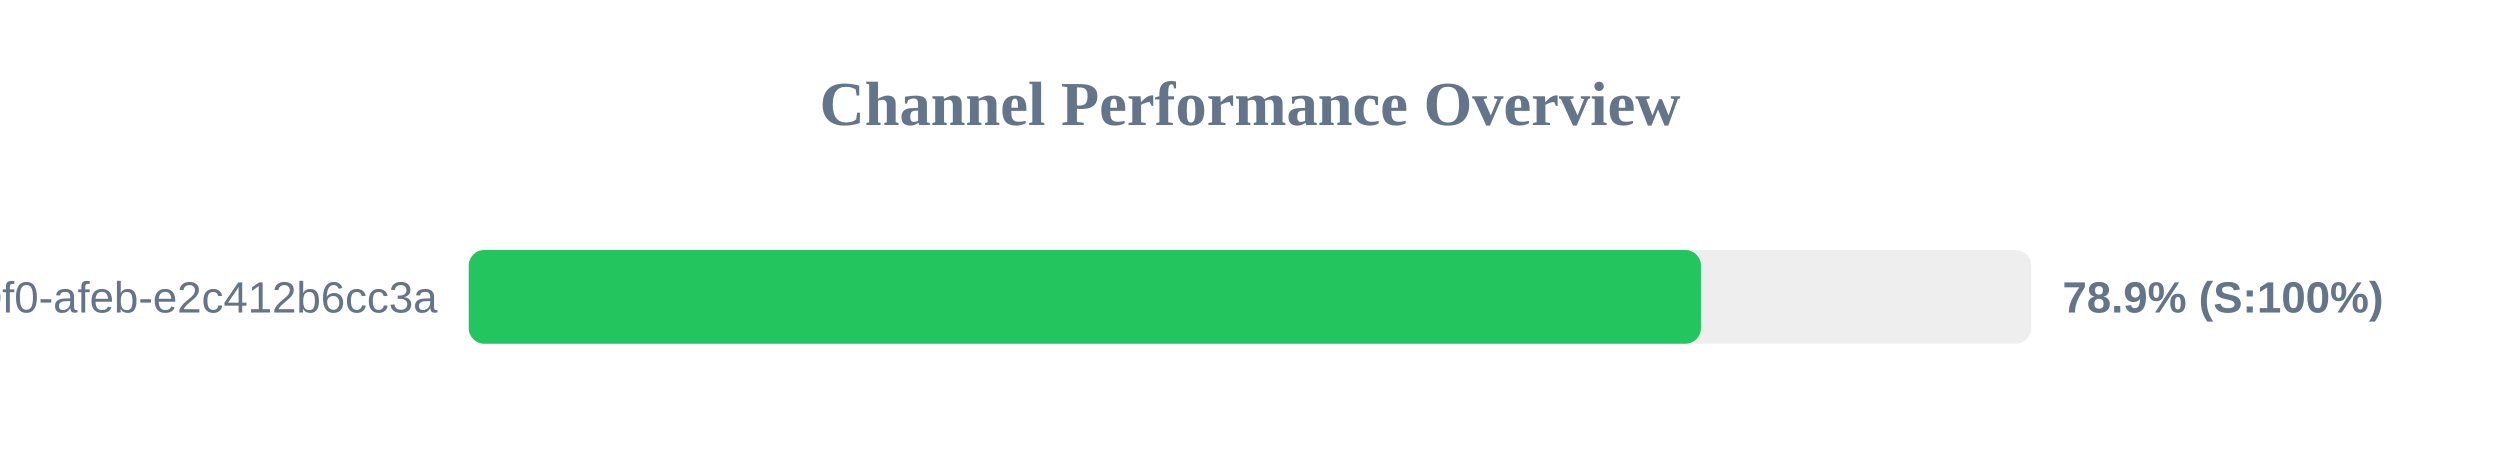
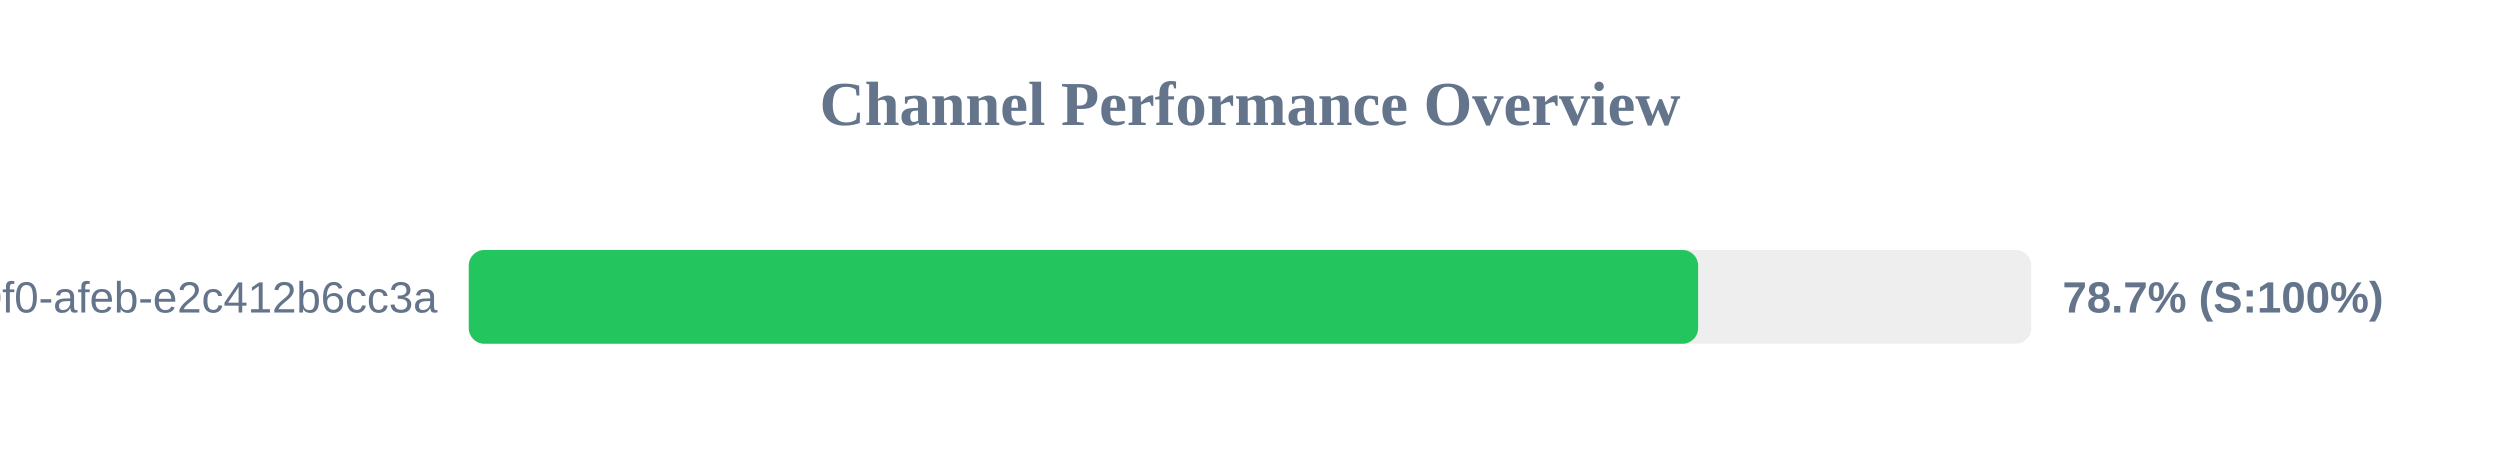
<svg xmlns="http://www.w3.org/2000/svg" width="800" height="150" version="1.1">
  <style>
        .row { font: 14px Arial; fill: #64748b; }
        .score { font: bold 14px Arial; fill: #64748b; }
    </style>
  <text x="400" y="40" text-anchor="middle" font-size="20px" font-weight="bold" fill="#64748b">Channel Performance Overview</text>
  <rect x="150" y="80" width="500" height="30" fill="#eee" rx="5" />
-   <rect x="150" y="80" width="394.3" height="30" fill="#22c55e" rx="5" />
+   <rect x="150" y="80" width="393.4" height="30" fill="#22c55e" rx="5" />
  <text x="140" y="100" text-anchor="end" class="row">?uuid=c6e02cd8-ce11-40f0-afeb-e2c412b6cc3a</text>
-   <text x="660" y="100" text-anchor="start" class="score">78.9% (S:100%)</text>
+   <text x="660" y="100" text-anchor="start" class="score">78.7% (S:100%)</text>
</svg>
